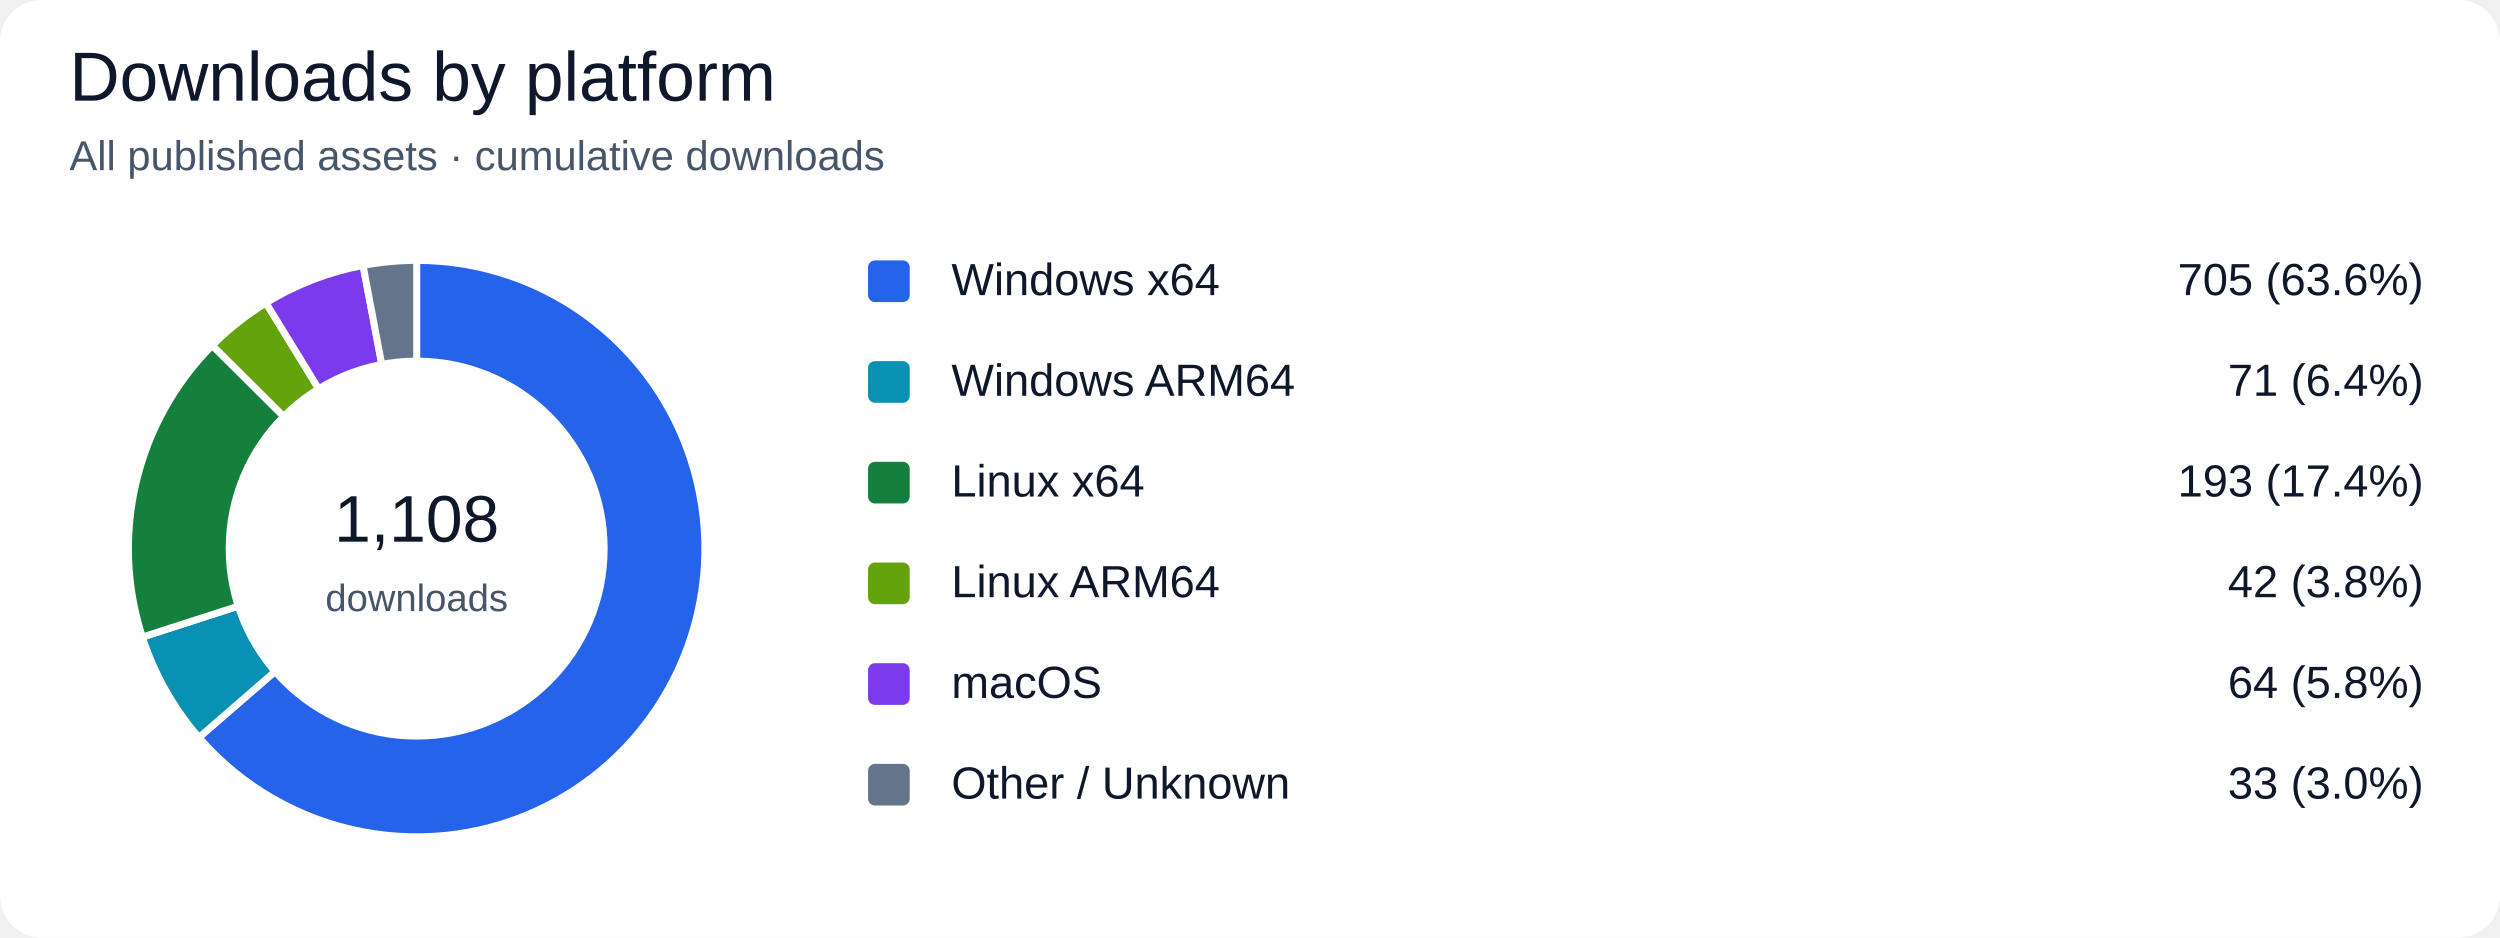
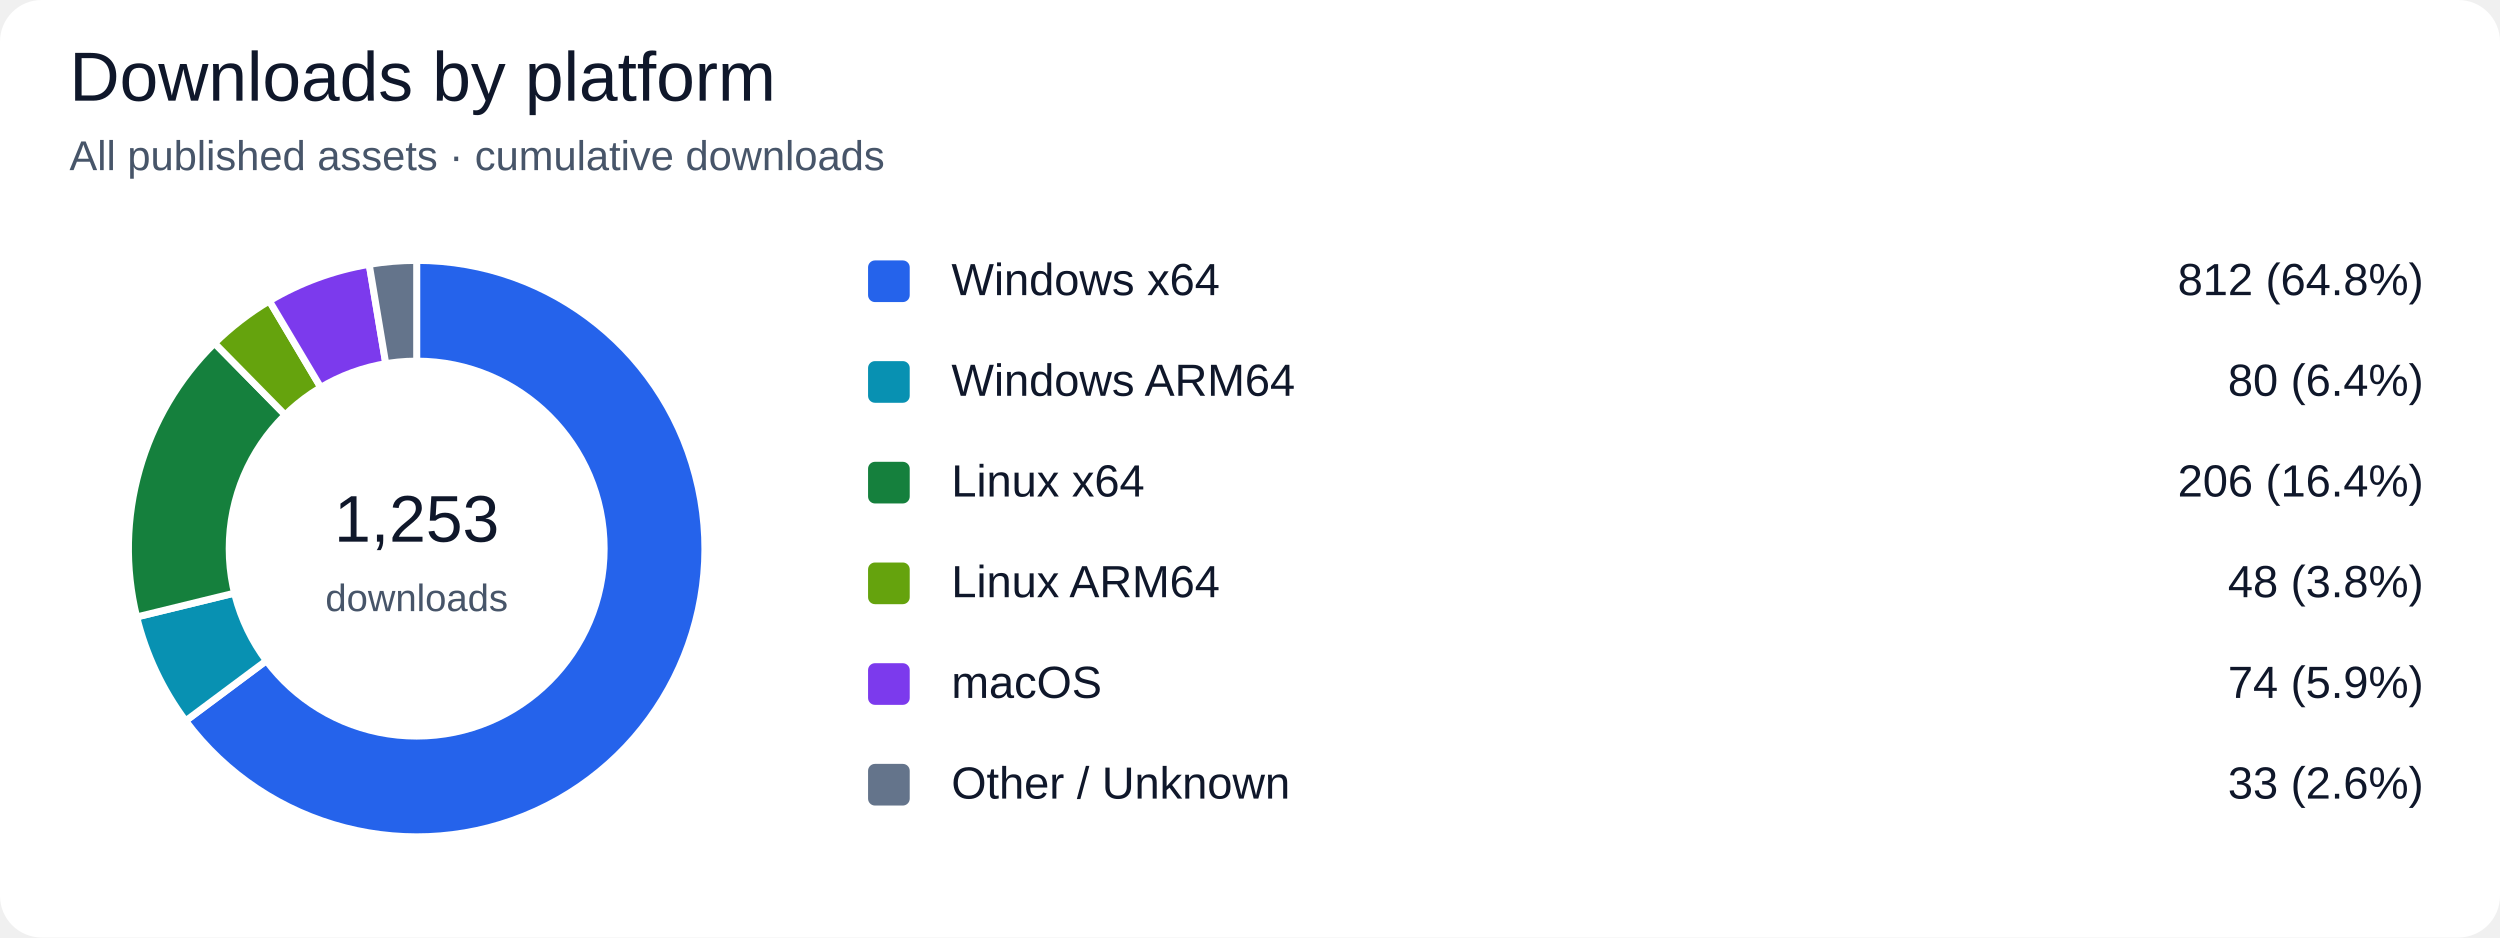
<svg xmlns="http://www.w3.org/2000/svg" width="720" height="270" viewBox="0 0 720 270" role="img" aria-labelledby="title desc">
  <rect width="100%" height="100%" rx="12" fill="#ffffff" />
  <g font-family="Segoe UI, Arial, sans-serif" fill="#0f172a">
    <text x="20" y="29" font-size="20" fill="#0f172a" text-anchor="start">Downloads by platform</text>
    <text x="20" y="49" font-size="12" fill="#475569" text-anchor="start">All published assets · cumulative downloads</text>
-     <path d="M 120 158 L 120.000 75.000 A 83 83 0 1 1 57.301 212.386 Z" fill="#2563eb" stroke="#ffffff" stroke-width="2" />
+     <path d="M 120 158 L 120.000 75.000 A 83 83 0 1 1 53.456 207.607 Z" fill="#2563eb" stroke="#ffffff" stroke-width="2" />
    <rect x="250" y="75" width="12" height="12" rx="2" fill="#2563eb" />
    <text x="274" y="85" font-size="13" fill="#0f172a" text-anchor="start">Windows x64</text>
-     <text x="698" y="85" font-size="13" fill="#0f172a" text-anchor="end">705 (63.6%)</text>
-     <path d="M 120 158 L 57.301 212.386 A 83 83 0 0 1 41.004 183.469 Z" fill="#0891b2" stroke="#ffffff" stroke-width="2" />
+     <text x="698" y="85" font-size="13" fill="#0f172a" text-anchor="end">812 (64.8%)</text>
+     <path d="M 120 158 L 53.456 207.607 A 83 83 0 0 1 39.368 177.684 Z" fill="#0891b2" stroke="#ffffff" stroke-width="2" />
    <rect x="250" y="104" width="12" height="12" rx="2" fill="#0891b2" />
    <text x="274" y="114" font-size="13" fill="#0f172a" text-anchor="start">Windows ARM64</text>
-     <text x="698" y="114" font-size="13" fill="#0f172a" text-anchor="end">71 (6.4%)</text>
-     <path d="M 120 158 L 41.004 183.469 A 83 83 0 0 1 61.144 99.477 Z" fill="#15803d" stroke="#ffffff" stroke-width="2" />
+     <text x="698" y="114" font-size="13" fill="#0f172a" text-anchor="end">80 (6.4%)</text>
+     <path d="M 120 158 L 39.368 177.684 A 83 83 0 0 1 61.790 98.834 Z" fill="#15803d" stroke="#ffffff" stroke-width="2" />
    <rect x="250" y="133" width="12" height="12" rx="2" fill="#15803d" />
    <text x="274" y="143" font-size="13" fill="#0f172a" text-anchor="start">Linux x64</text>
-     <text x="698" y="143" font-size="13" fill="#0f172a" text-anchor="end">193 (17.4%)</text>
-     <path d="M 120 158 L 61.144 99.477 A 83 83 0 0 1 76.613 87.243 Z" fill="#65a30d" stroke="#ffffff" stroke-width="2" />
+     <text x="698" y="143" font-size="13" fill="#0f172a" text-anchor="end">206 (16.4%)</text>
+     <path d="M 120 158 L 61.790 98.834 A 83 83 0 0 1 77.572 86.664 Z" fill="#65a30d" stroke="#ffffff" stroke-width="2" />
    <rect x="250" y="162" width="12" height="12" rx="2" fill="#65a30d" />
    <text x="274" y="172" font-size="13" fill="#0f172a" text-anchor="start">Linux ARM64</text>
-     <text x="698" y="172" font-size="13" fill="#0f172a" text-anchor="end">42 (3.8%)</text>
-     <path d="M 120 158 L 76.613 87.243 A 83 83 0 0 1 104.558 76.449 Z" fill="#7c3aed" stroke="#ffffff" stroke-width="2" />
+     <text x="698" y="172" font-size="13" fill="#0f172a" text-anchor="end">48 (3.8%)</text>
+     <path d="M 120 158 L 77.572 86.664 A 83 83 0 0 1 106.328 76.134 Z" fill="#7c3aed" stroke="#ffffff" stroke-width="2" />
    <rect x="250" y="191" width="12" height="12" rx="2" fill="#7c3aed" />
    <text x="274" y="201" font-size="13" fill="#0f172a" text-anchor="start">macOS</text>
-     <text x="698" y="201" font-size="13" fill="#0f172a" text-anchor="end">64 (5.8%)</text>
-     <path d="M 120 158 L 104.558 76.449 A 83 83 0 0 1 120.000 75.000 Z" fill="#64748b" stroke="#ffffff" stroke-width="2" />
+     <text x="698" y="201" font-size="13" fill="#0f172a" text-anchor="end">74 (5.9%)</text>
+     <path d="M 120 158 L 106.328 76.134 A 83 83 0 0 1 120.000 75.000 Z" fill="#64748b" stroke="#ffffff" stroke-width="2" />
    <rect x="250" y="220" width="12" height="12" rx="2" fill="#64748b" />
    <text x="274" y="230" font-size="13" fill="#0f172a" text-anchor="start">Other / Unknown</text>
-     <text x="698" y="230" font-size="13" fill="#0f172a" text-anchor="end">33 (3.0%)</text>
+     <text x="698" y="230" font-size="13" fill="#0f172a" text-anchor="end">33 (2.6%)</text>
    <circle cx="120" cy="158" r="55" fill="#ffffff" />
-     <text x="120" y="156" font-size="19" fill="#0f172a" text-anchor="middle">1,108</text>
+     <text x="120" y="156" font-size="19" fill="#0f172a" text-anchor="middle">1,253</text>
    <text x="120" y="176" font-size="11" fill="#475569" text-anchor="middle">downloads</text>
  </g>
</svg>
